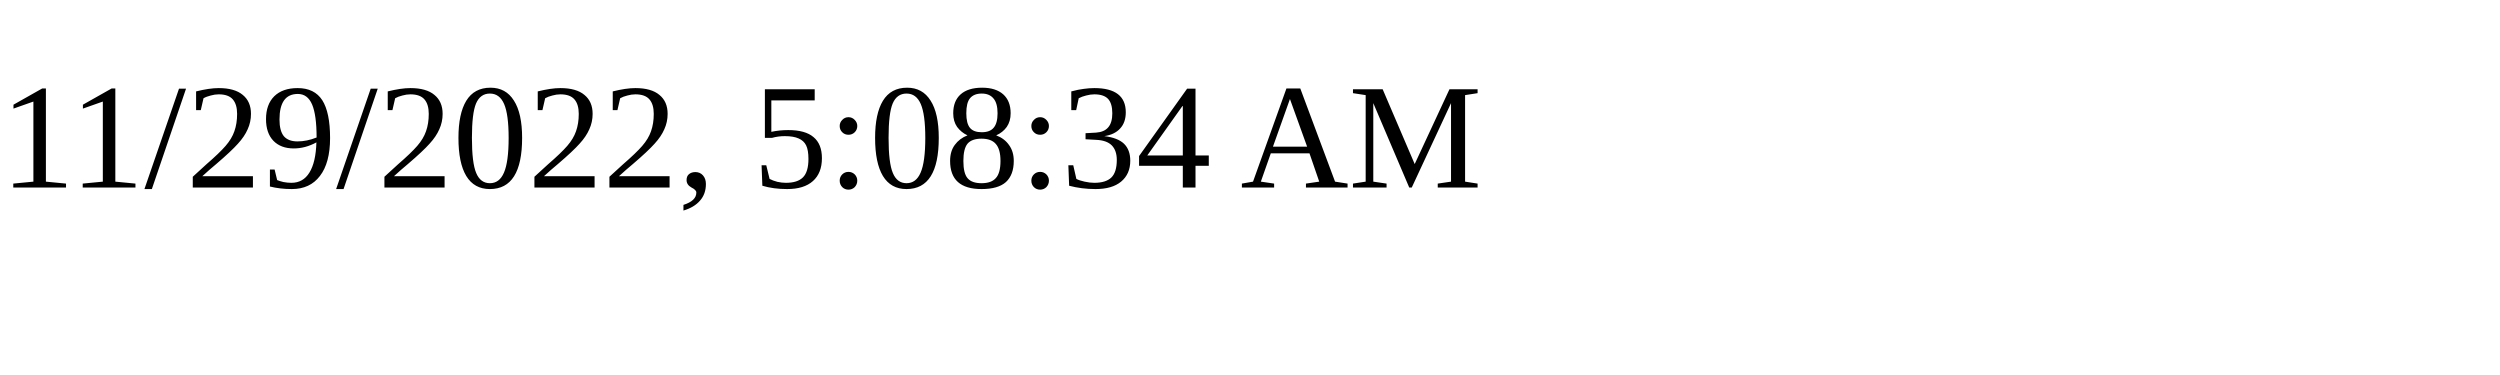
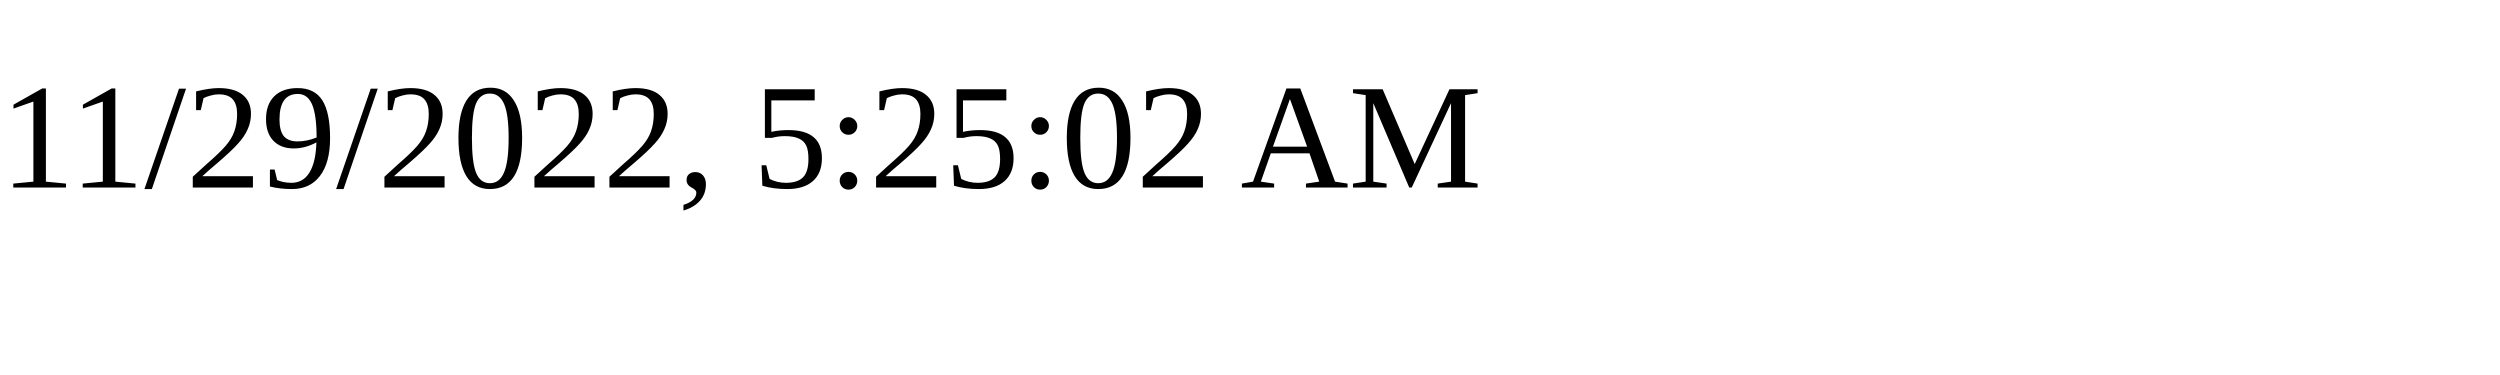
<svg xmlns="http://www.w3.org/2000/svg" height="30" width="200">
-   <text x="0" y="15">11/29/2022, 5:08:34 AM</text>
+   <text x="0" y="15">11/29/2022, 5:25:02 AM</text>
</svg>
